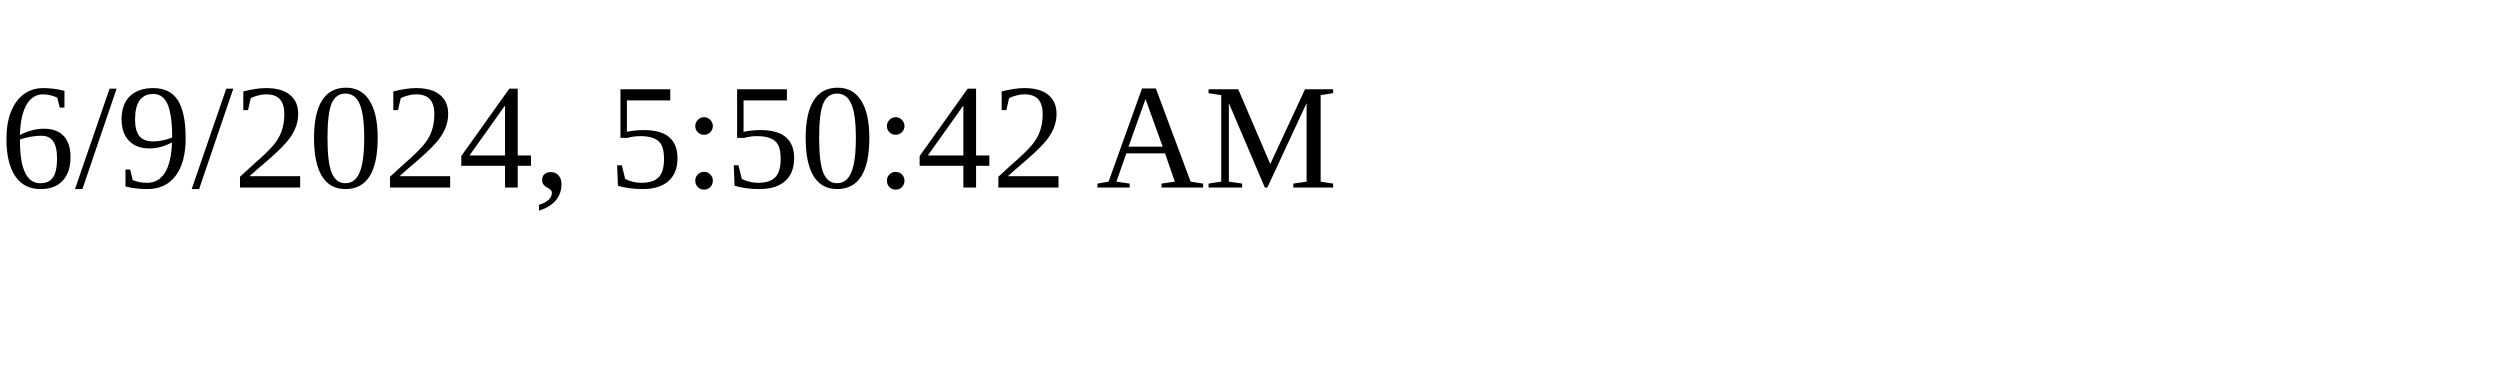
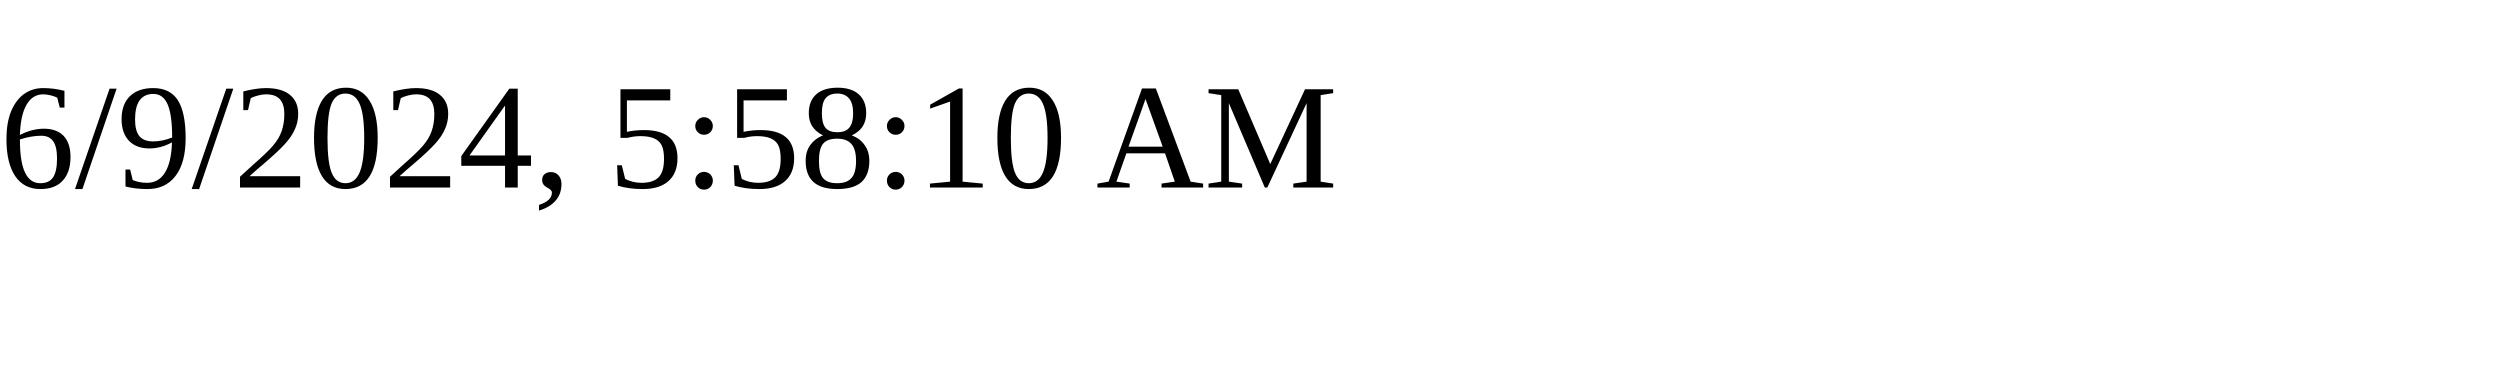
<svg xmlns="http://www.w3.org/2000/svg" height="30" width="200">
-   <text x="0" y="15">6/9/2024, 5:50:42 AM</text>
+   <text x="0" y="15">6/9/2024, 5:58:10 AM</text>
</svg>
